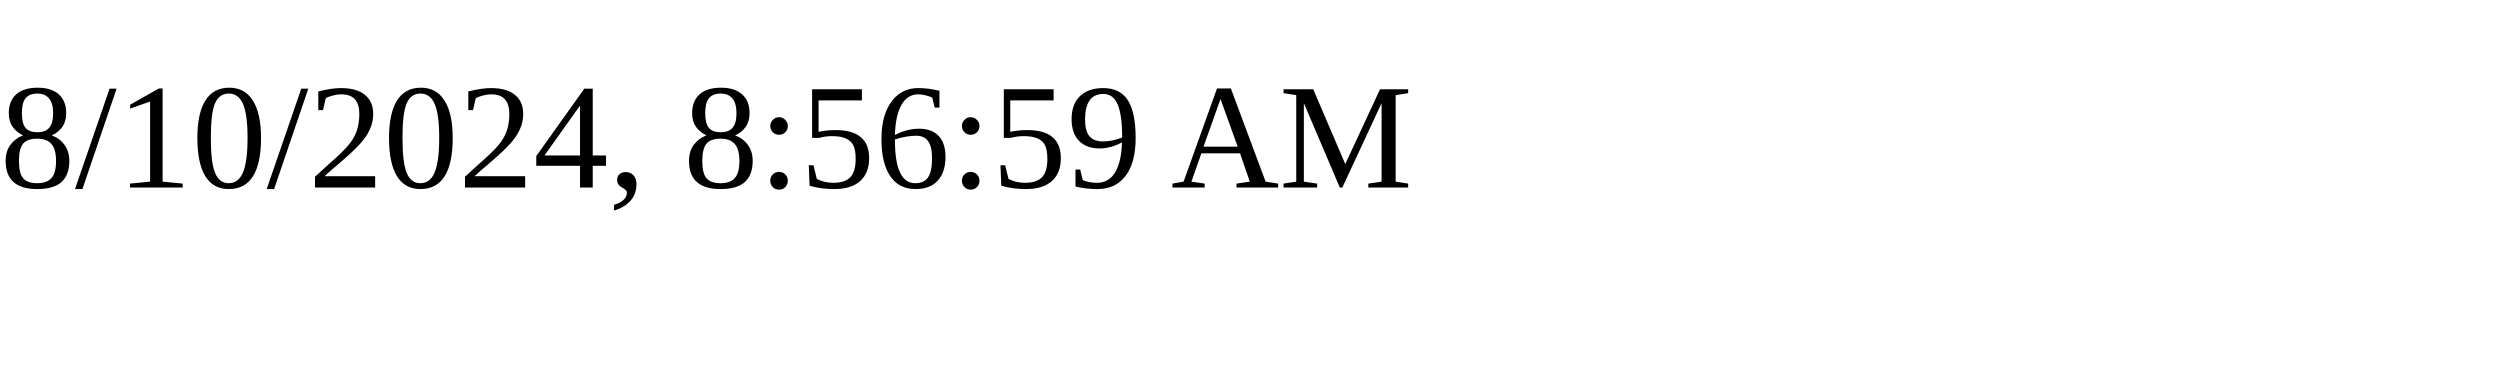
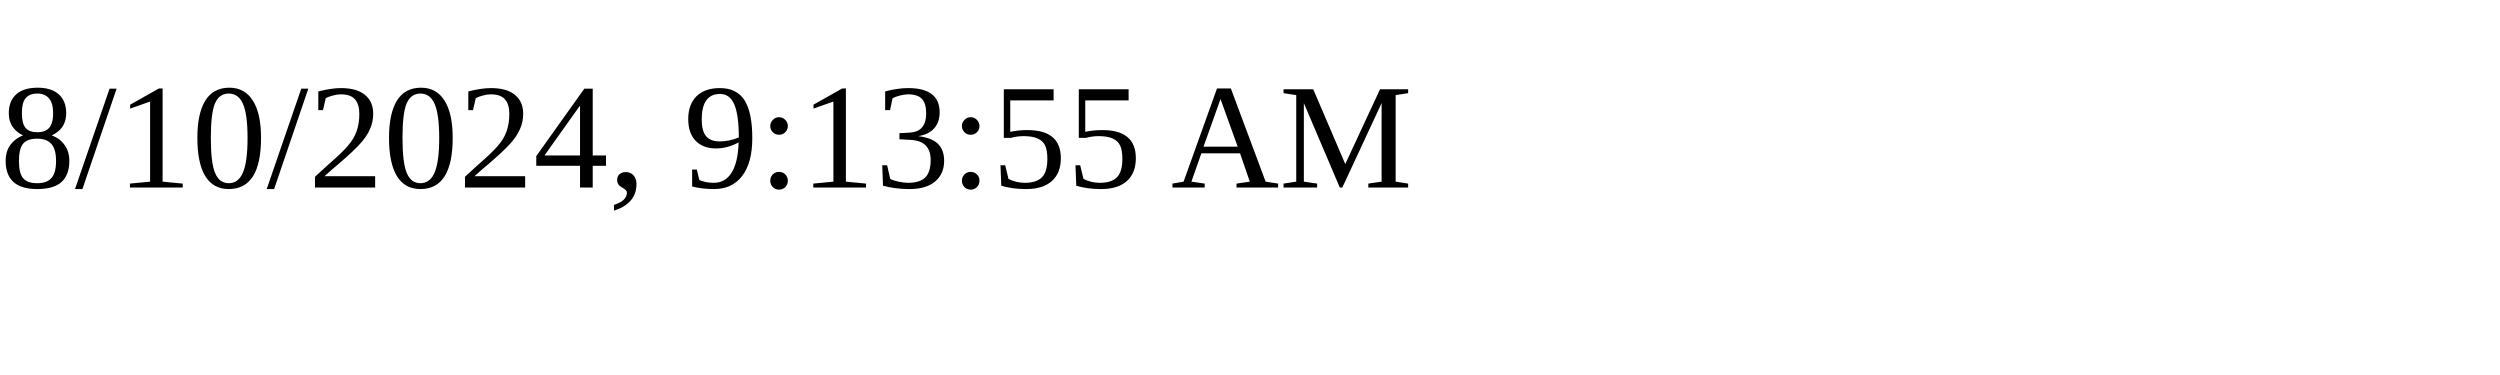
<svg xmlns="http://www.w3.org/2000/svg" height="30" width="200">
-   <text x="0" y="15">8/10/2024, 8:56:59 AM</text>
+   <text x="0" y="15">8/10/2024, 9:13:55 AM</text>
</svg>
